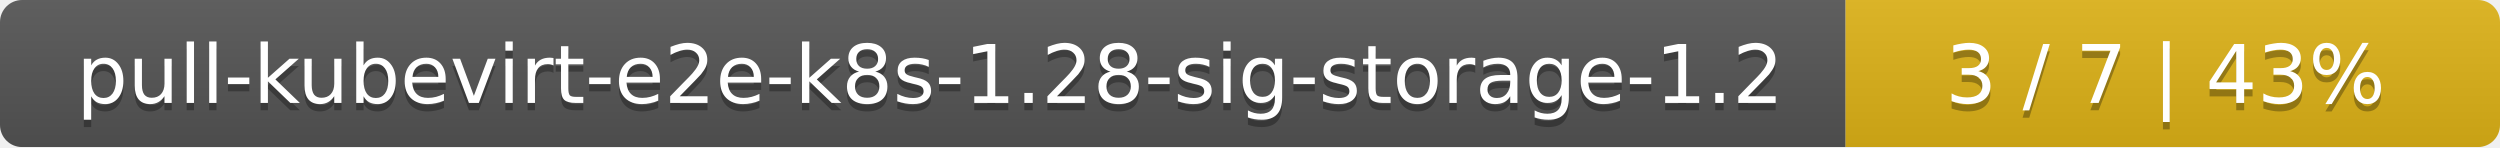
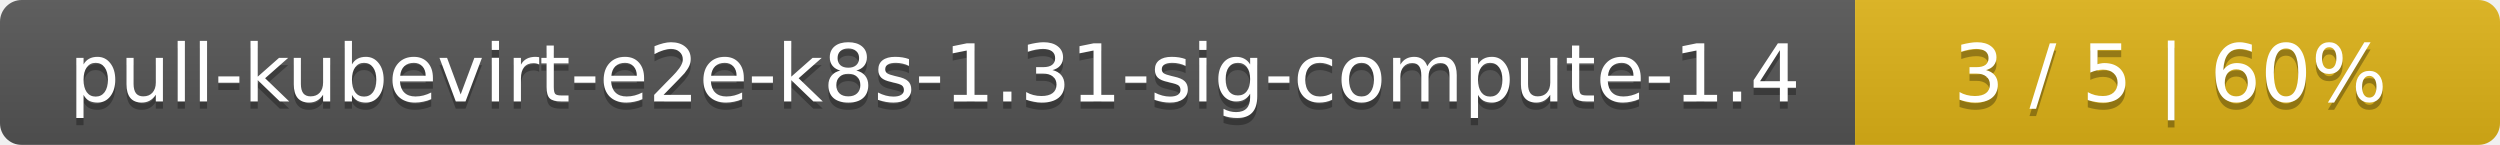
- <svg xmlns="http://www.w3.org/2000/svg" width="340" height="20">
+ <svg xmlns="http://www.w3.org/2000/svg" width="345" height="20">
  <linearGradient id="smooth" x2="0" y2="100%">
    <stop offset="0" stop-color="#bbb" stop-opacity=".1" />
    <stop offset="1" stop-opacity=".1" />
  </linearGradient>
  <mask id="round">
-     <rect width="340" height="20" rx="3" fill="#fff" />
+     <rect width="345" height="20" rx="3" fill="#fff" />
  </mask>
  <g mask="url(#round)">
-     <rect width="251" height="20" fill="#555" />
-     <rect x="251" width="89" height="20" fill="#dfb317" />
-     <rect width="340" height="20" fill="url(#smooth)" />
+     <rect width="256" height="20" fill="#555" />
+     <rect x="256" width="89" height="20" fill="#dfb317" />
+     <rect width="345" height="20" fill="url(#smooth)" />
  </g>
  <g fill="#fff" text-anchor="middle" font-family="DejaVu Sans,Verdana,Geneva,sans-serif" font-size="11">
-     <text x="126.5" y="15" fill="#010101" fill-opacity=".3">pull-kubevirt-e2e-k8s-1.28-sig-storage-1.2</text>
-     <text x="126.5" y="14">pull-kubevirt-e2e-k8s-1.28-sig-storage-1.2</text>
-     <text x="294.5" y="15" fill="#010101" fill-opacity=".3">3 / 7    |    43%</text>
-     <text x="294.5" y="14">3 / 7    |    43%</text>
+     <text x="129" y="15" fill="#010101" fill-opacity=".3">pull-kubevirt-e2e-k8s-1.31-sig-compute-1.4</text>
+     <text x="129" y="14">pull-kubevirt-e2e-k8s-1.31-sig-compute-1.4</text>
+     <text x="299.5" y="15" fill="#010101" fill-opacity=".3">3 / 5    |    60%</text>
+     <text x="299.5" y="14">3 / 5    |    60%</text>
  </g>
</svg>
